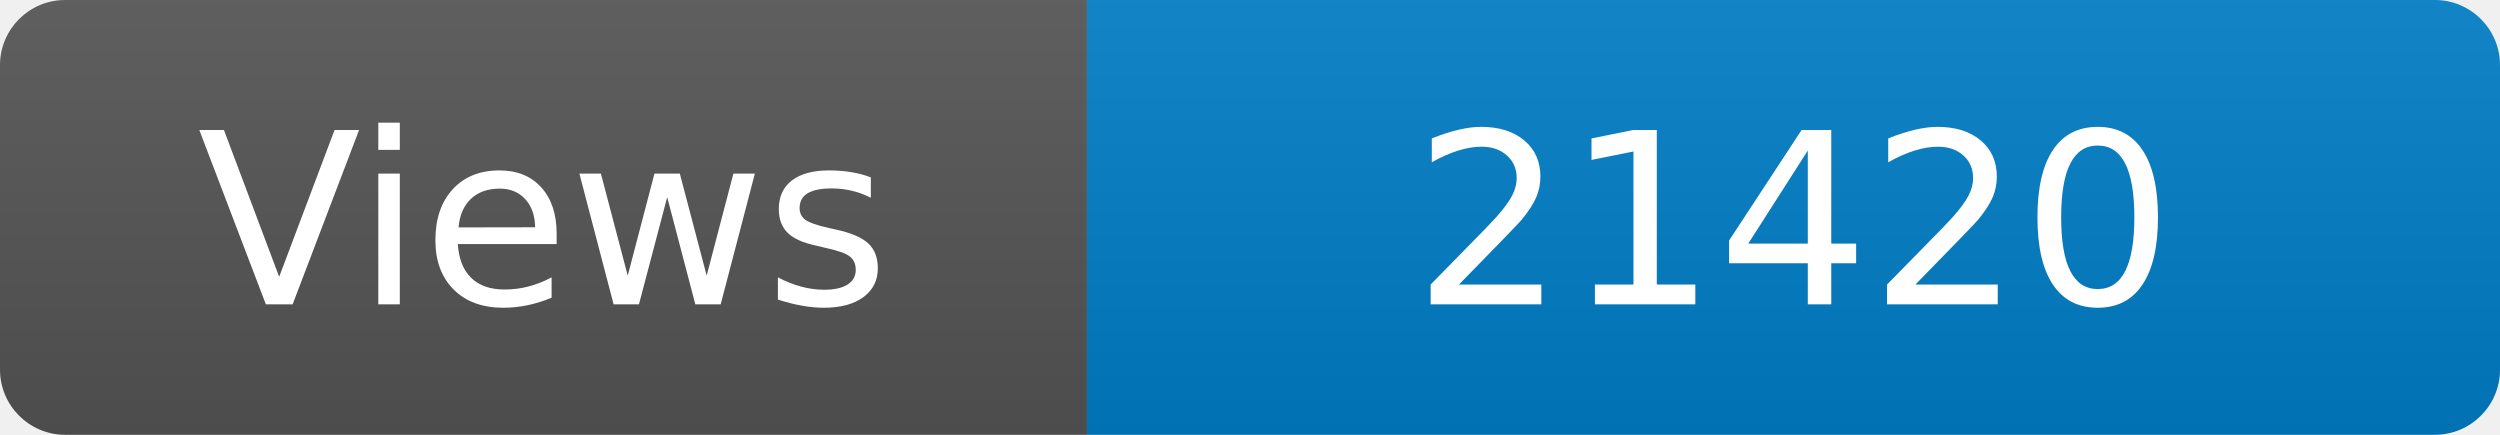
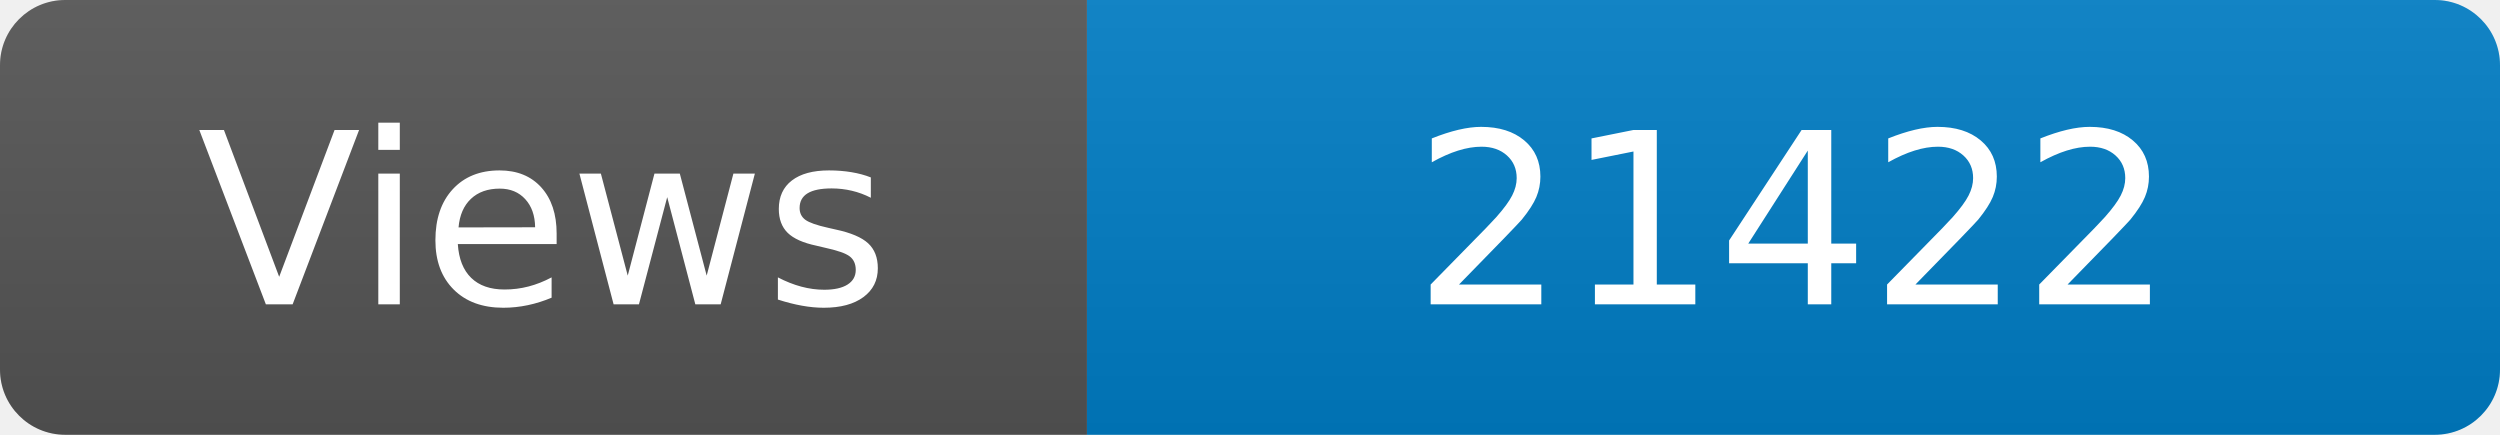
<svg xmlns="http://www.w3.org/2000/svg" width="115" height="20" role="img" aria-label="Maintained?: yes">
  <linearGradient id="s" x2="0" y2="100%">
    <stop offset="0" stop-color="#bbb" stop-opacity=".1" />
    <stop offset="1" stop-opacity=".1" />
  </linearGradient>
  <clipPath id="r">
    <rect width="115" height="20" rx="3" fill="#fff" />
  </clipPath>
  <g clip-path="url(#r)">
    <rect width="50" height="20" fill="#555" />
    <rect x="50" width="160" height="20" fill="#007ec6" />
    <rect width="115" height="20" fill="url(#s)" />
  </g>
  <g fill="#fff" text-anchor="middle" font-family="Verdana,Geneva,DejaVu Sans,sans-serif" font-size="110">
    <text x="250" y="140" transform="scale(.1)" fill="#fff">Views</text>
-     <text x="825" y="140" transform="scale(.1)" fill="#fff">21420</text>
+     <text x="825" y="140" transform="scale(.1)" fill="#fff">21422</text>
  </g>
</svg>
